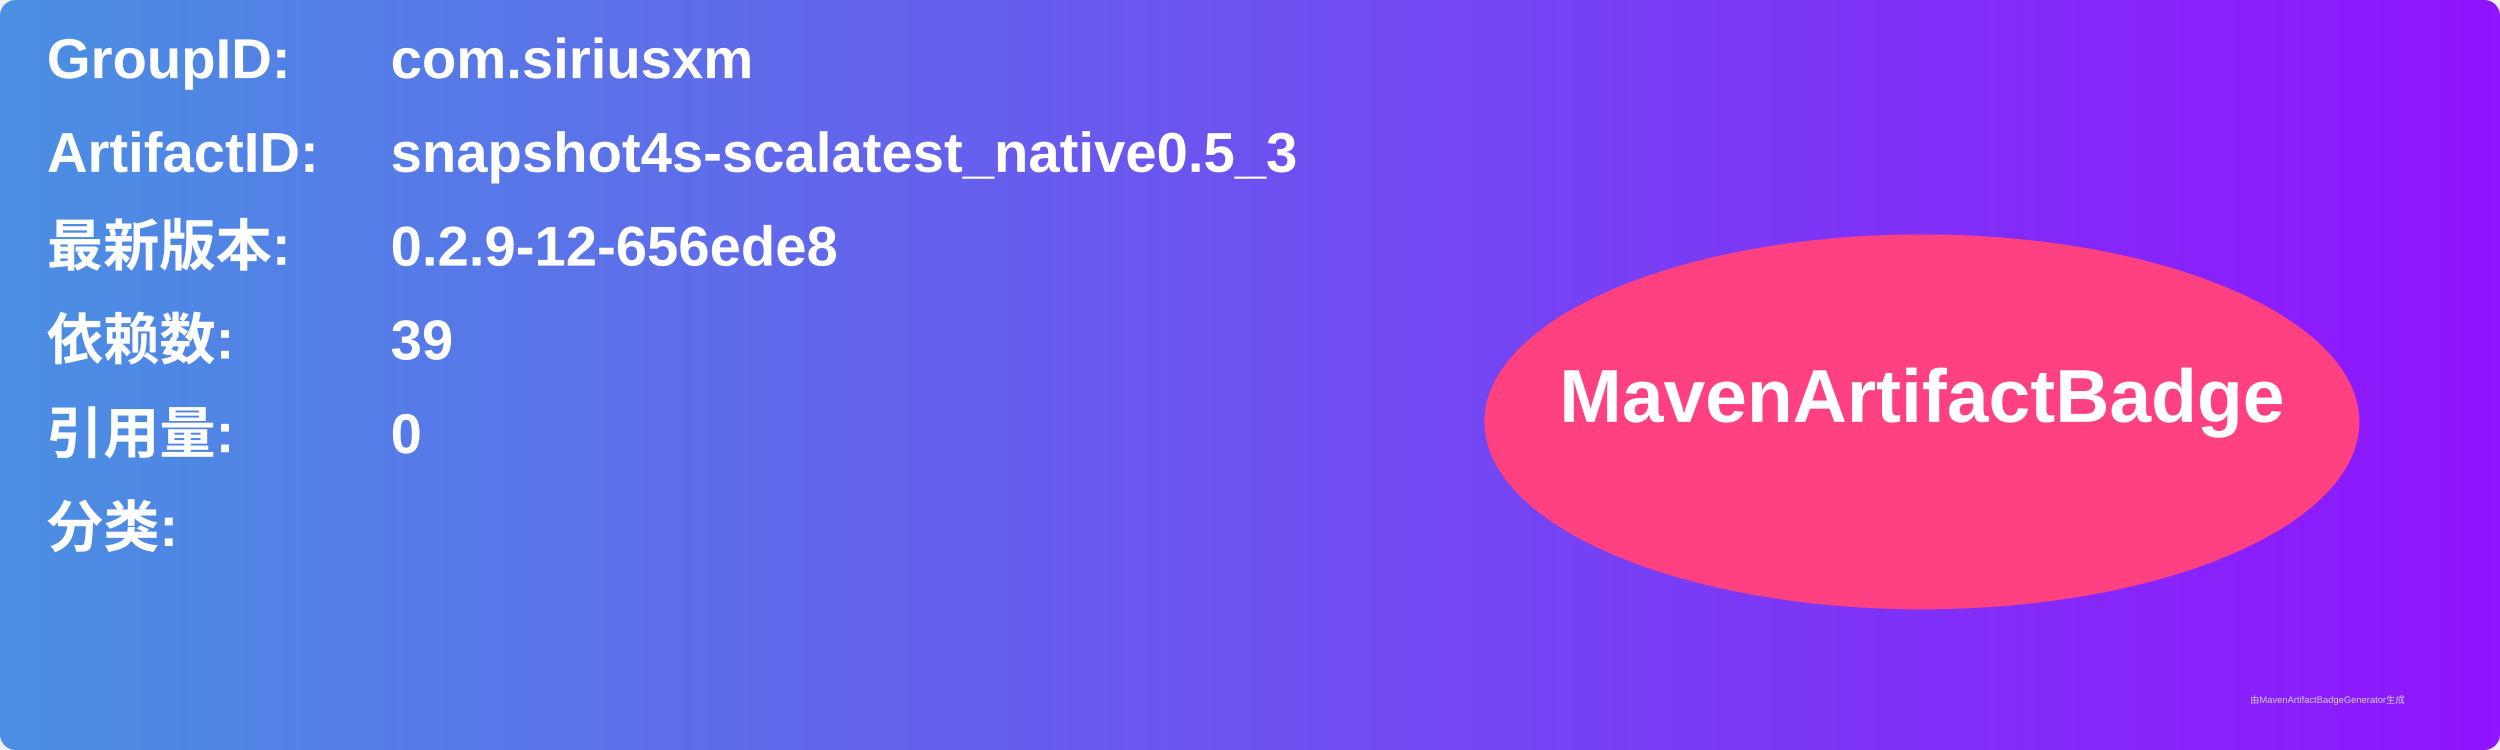
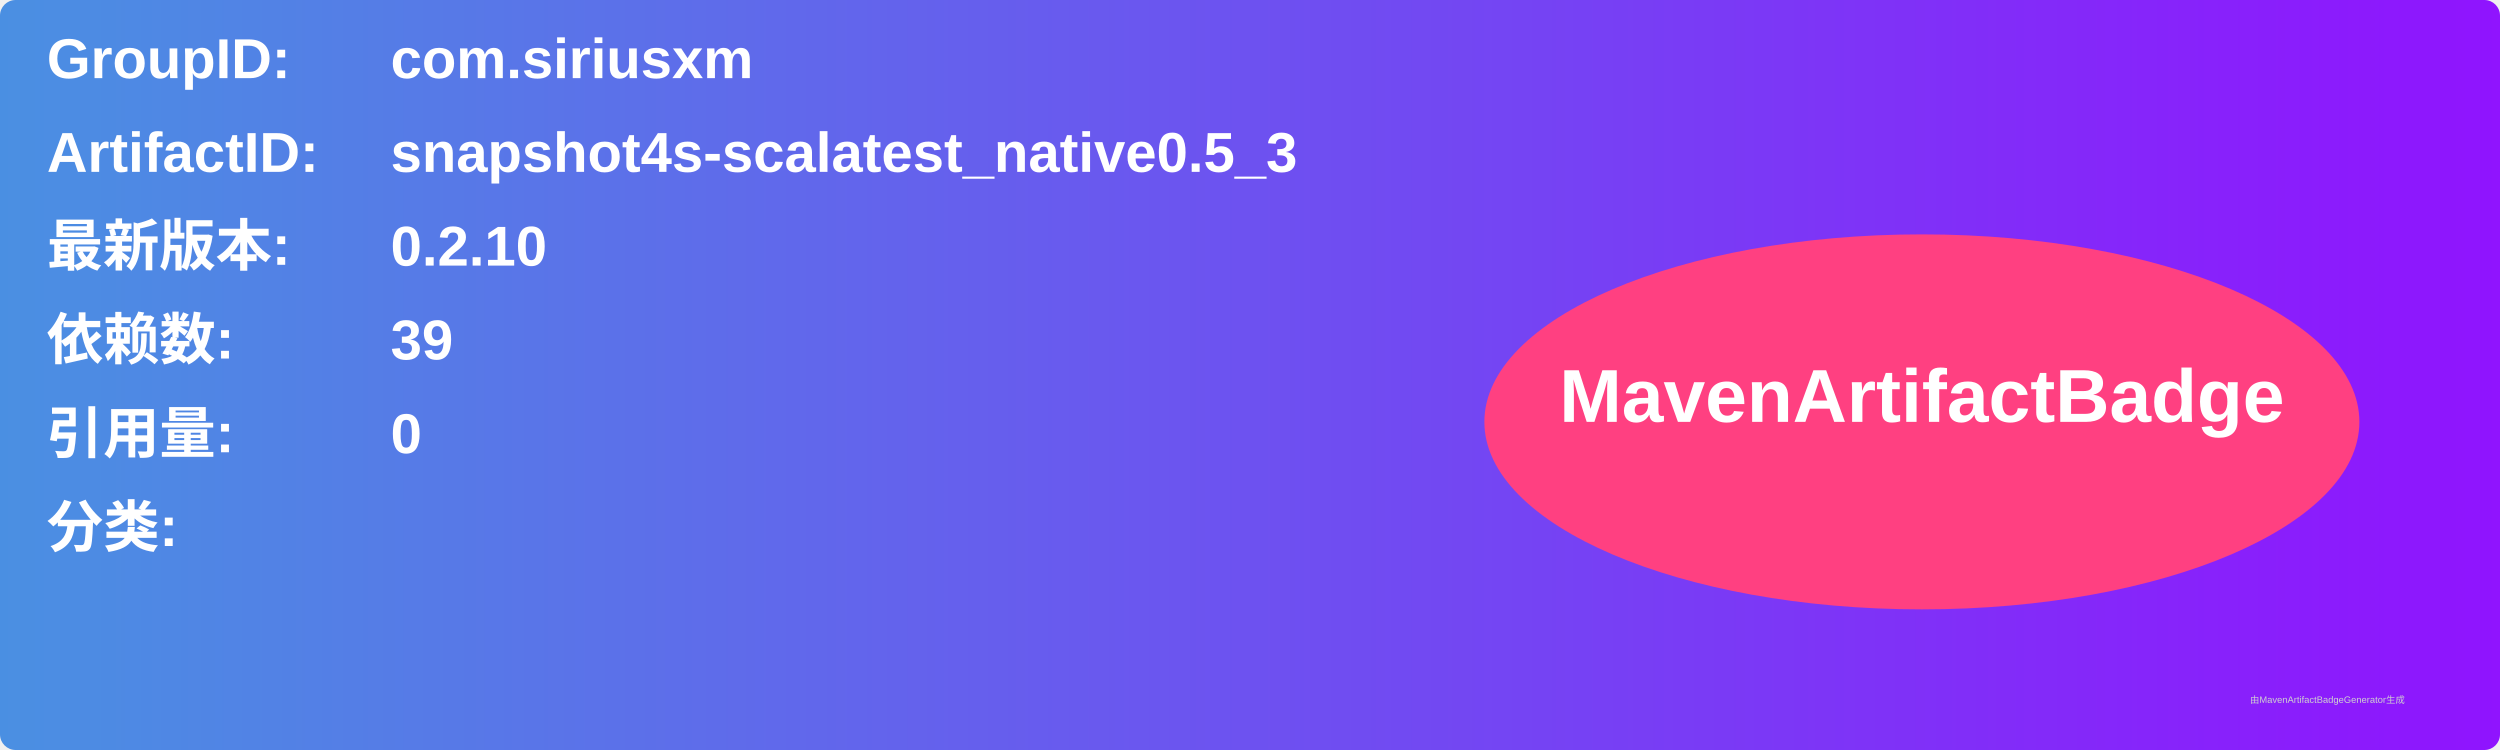
<svg xmlns="http://www.w3.org/2000/svg" width="800" height="240" viewBox="0 0 800 240">
  <linearGradient id="grad" x1="0%" y1="0%" x2="100%" y2="0%">
    <stop offset="0%" stop-color="#4a90e2" />
    <stop offset="100%" stop-color="#9013fe" />
  </linearGradient>
  <rect width="100%" height="100%" rx="5" ry="5" fill="url(#grad)" />
  <g transform="translate(15, 15)">
    <text x="0" y="10" font-family="Arial" font-size="18" fill="white" font-weight="bold" width="260">GroupID:</text>
    <text x="110" y="10" font-family="Arial" font-size="18" fill="white" font-weight="bold" width="460">com.siriusxm</text>
    <text x="0" y="40" font-family="Arial" font-size="18" fill="white" font-weight="bold" width="260">ArtifactID:</text>
    <text x="110" y="40" font-family="Arial" font-size="18" fill="white" font-weight="bold" width="460">snapshot4s-scalatest_native0.5_3</text>
    <text x="0" y="70" font-family="Arial" font-size="18" fill="white" font-weight="bold">最新版本:</text>
    <text x="110" y="70" font-family="Arial" font-size="18" fill="white" font-weight="bold">
-       <tspan font-weight="bold">0.2.9-12-656ede8</tspan>
+       <tspan font-weight="bold">0.2.10</tspan>
    </text>
    <text x="0" y="100" font-family="Arial" font-size="18" fill="white" font-weight="bold">依赖数: </text>
    <text x="110" y="100" font-family="Arial" font-size="18" fill="white">
      <tspan font-weight="bold">39</tspan>
    </text>
    <text x="0" y="130" font-family="Arial" font-size="18" fill="white" font-weight="bold">引用量: </text>
    <text x="110" y="130" font-family="Arial" font-size="18" fill="white">
      <tspan font-weight="bold">0</tspan>
    </text>
    <text x="0" y="160" font-family="Arial" font-size="18" fill="white" font-weight="bold">分类:</text>
    <text x="10" y="190" font-family="Arial" font-size="10" fill="white">
      <tspan font-weight="bold" />
    </text>
    <ellipse cx="600" cy="120" rx="140" ry="60" fill="#ff4081" />
    <text x="600" y="120" text-anchor="middle" font-family="Arial" font-size="24" fill="white" font-weight="bold">MavenArtifactBadge</text>
  </g>
  <text x="720" y="225" font-family="Arial" font-size="3" fill="#d0d0d0">由MavenArtifactBadgeGenerator生成</text>
</svg>
